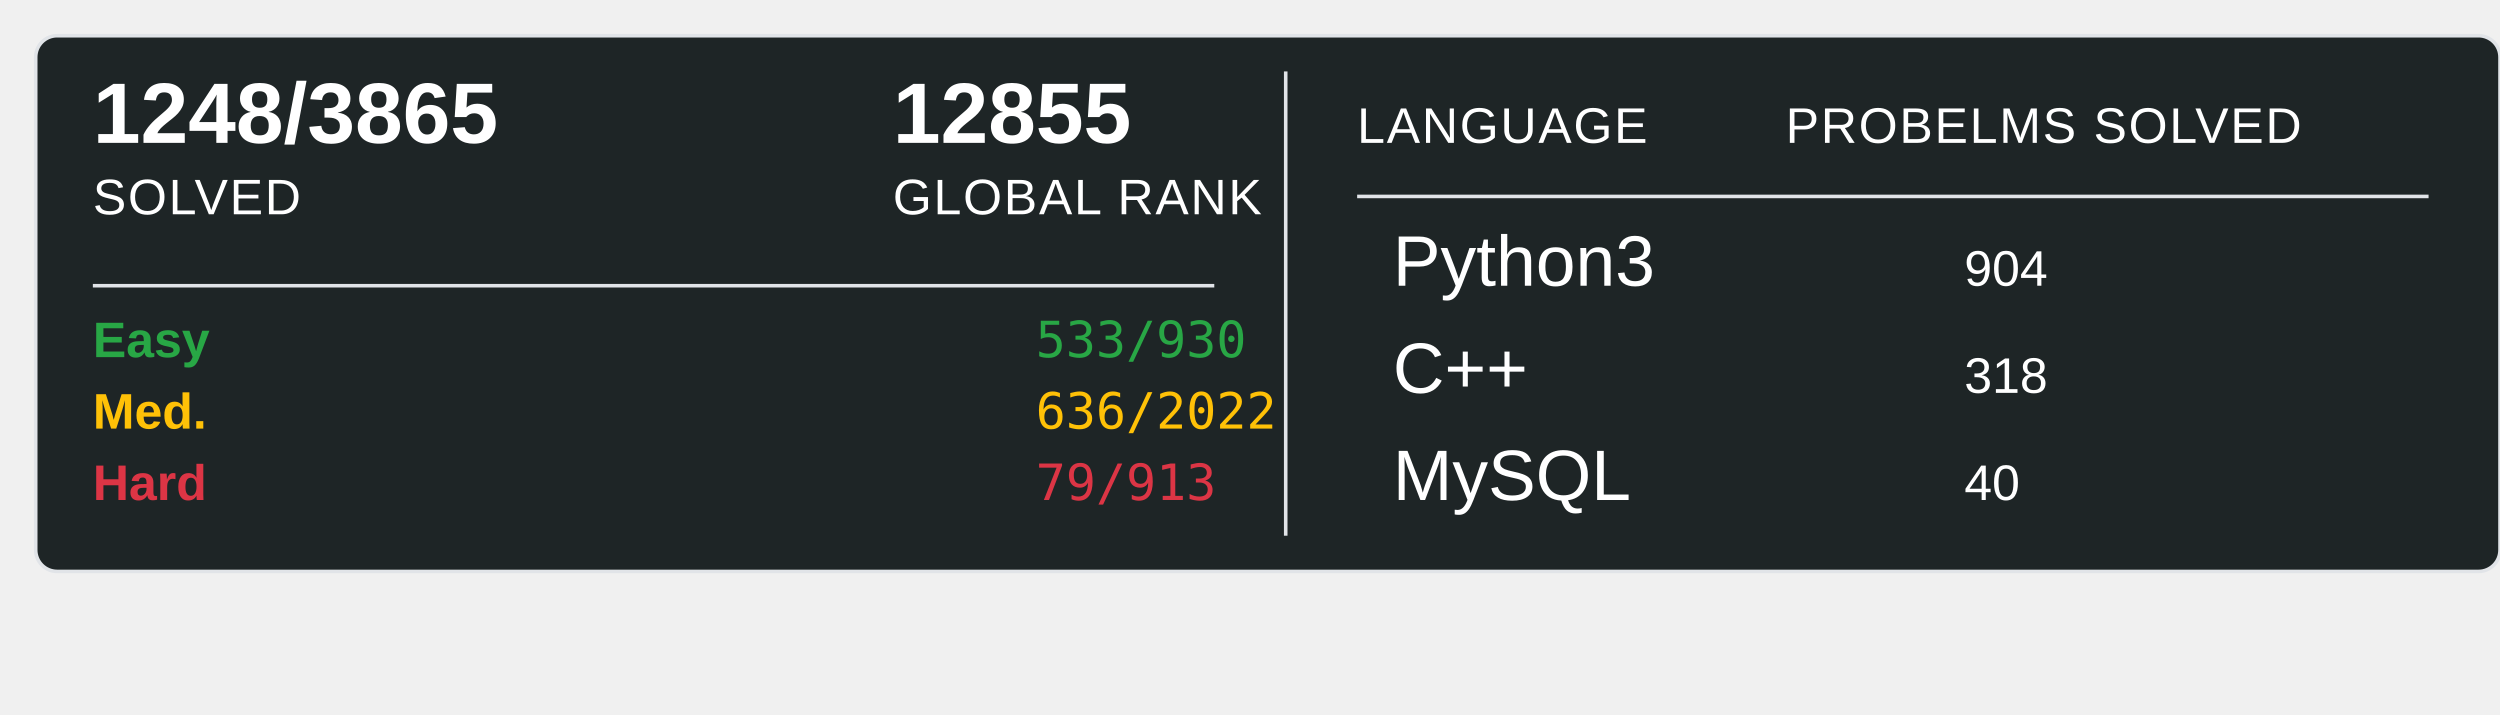
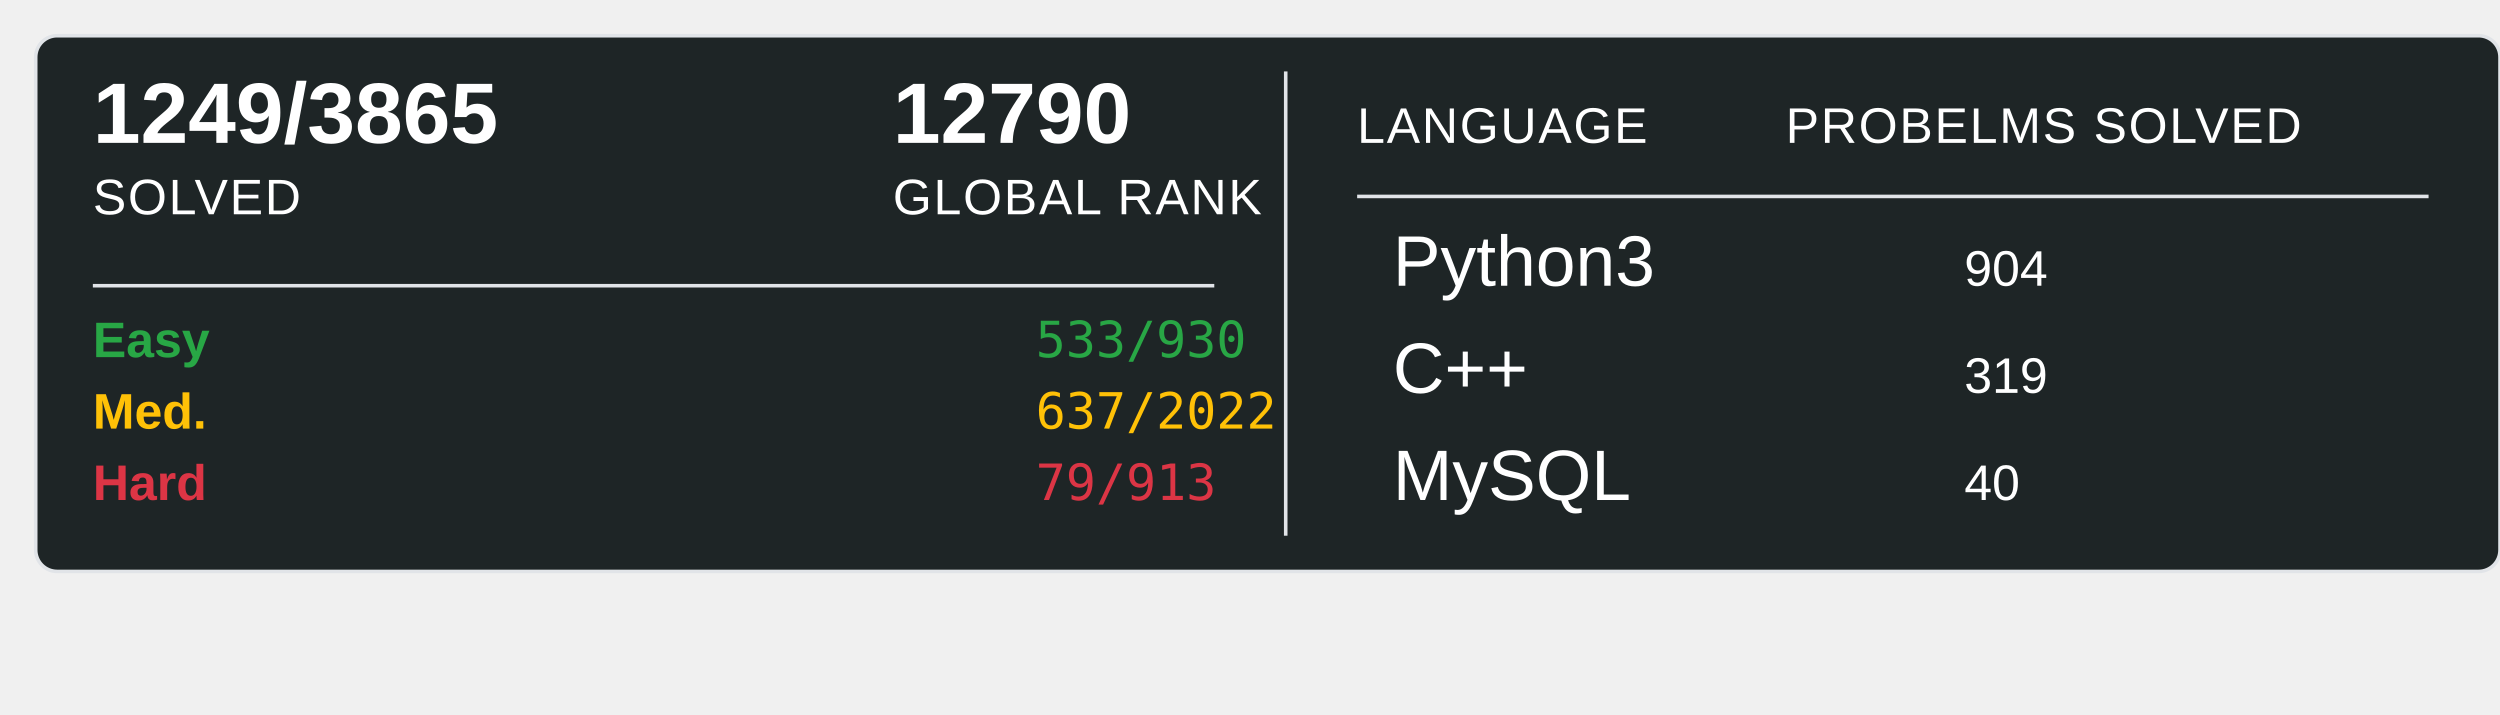
<svg xmlns="http://www.w3.org/2000/svg" width="700" height="200">
  <rect x="10" y="10" width="690" height="150" rx="6" ry="6" fill="#1E2526" stroke="#e1e4e8" stroke-width="1" />
-   <text x="26" y="40" font-family="Arial, sans-serif" font-size="24" font-weight="600" fill="#ffffff">1248/3865</text>
+   <text x="26" y="40" font-family="Arial, sans-serif" font-size="24" font-weight="600" fill="#ffffff">1249/3865</text>
  <text x="26" y="60" font-family="Arial, sans-serif" font-size="14" fill="#ffffff" text-transform="uppercase" letter-spacing="0.5">SOLVED</text>
-   <text x="250" y="40" font-family="Arial, sans-serif" font-size="24" font-weight="600" fill="#ffffff">12855</text>
+   <text x="250" y="40" font-family="Arial, sans-serif" font-size="24" font-weight="600" fill="#ffffff">12790</text>
  <text x="250" y="60" font-family="Arial, sans-serif" font-size="14" fill="#ffffff" text-transform="uppercase" letter-spacing="0.5">GLOBAL RANK</text>
  <line x1="26" y1="80" x2="340" y2="80" stroke="#e1e4e8" stroke-width="1" />
  <text x="26" y="100" font-family="Arial, sans-serif" font-size="14" font-weight="600" fill="#28a745">Easy</text>
  <text x="290" y="100" font-family="monospace" font-size="14" fill="#28a745">533/930</text>
  <text x="26" y="120" font-family="Arial, sans-serif" font-size="14" font-weight="600" fill="#ffc107">Med.</text>
-   <text x="290" y="120" font-family="monospace" font-size="14" fill="#ffc107">636/2022</text>
+   <text x="290" y="120" font-family="monospace" font-size="14" fill="#ffc107">637/2022</text>
  <text x="26" y="140" font-family="Arial, sans-serif" font-size="14" font-weight="600" fill="#dc3545">Hard</text>
  <text x="290" y="140" font-family="monospace" font-size="14" fill="#dc3545">79/913</text>
  <line x1="360" y1="20" x2="360" y2="150" stroke="#e1e4e8" stroke-width="1" />
  <text x="380" y="40" font-family="Arial, sans-serif" font-size="14" fill="#ffffff" text-transform="uppercase" letter-spacing="0.5">LANGUAGE</text>
  <line x1="380" y1="55" x2="680" y2="55" stroke="#e1e4e8" stroke-width="1" />
  <text x="500" y="40" font-family="Arial, sans-serif" font-size="14" fill="#ffffff" text-transform="uppercase" letter-spacing="0.5">PROBELMS SOLVED</text>
  <text x="390" y="80" font-family="Arial, sans-serif" font-size="20" fill="#ffffff">Python3</text>
  <text x="550" y="80" font-family="Arial, sans-serif" font-size="14" fill="#ffffff">904</text>
  <text x="390" y="110" font-family="Arial, sans-serif" font-size="20" fill="#ffffff">C++</text>
-   <text x="550" y="110" font-family="Arial, sans-serif" font-size="14" fill="#ffffff">318</text>
+   <text x="550" y="110" font-family="Arial, sans-serif" font-size="14" fill="#ffffff">319</text>
  <text x="390" y="140" font-family="Arial, sans-serif" font-size="20" fill="#ffffff">MySQL</text>
  <text x="550" y="140" font-family="Arial, sans-serif" font-size="14" fill="#ffffff">40</text>
</svg>
